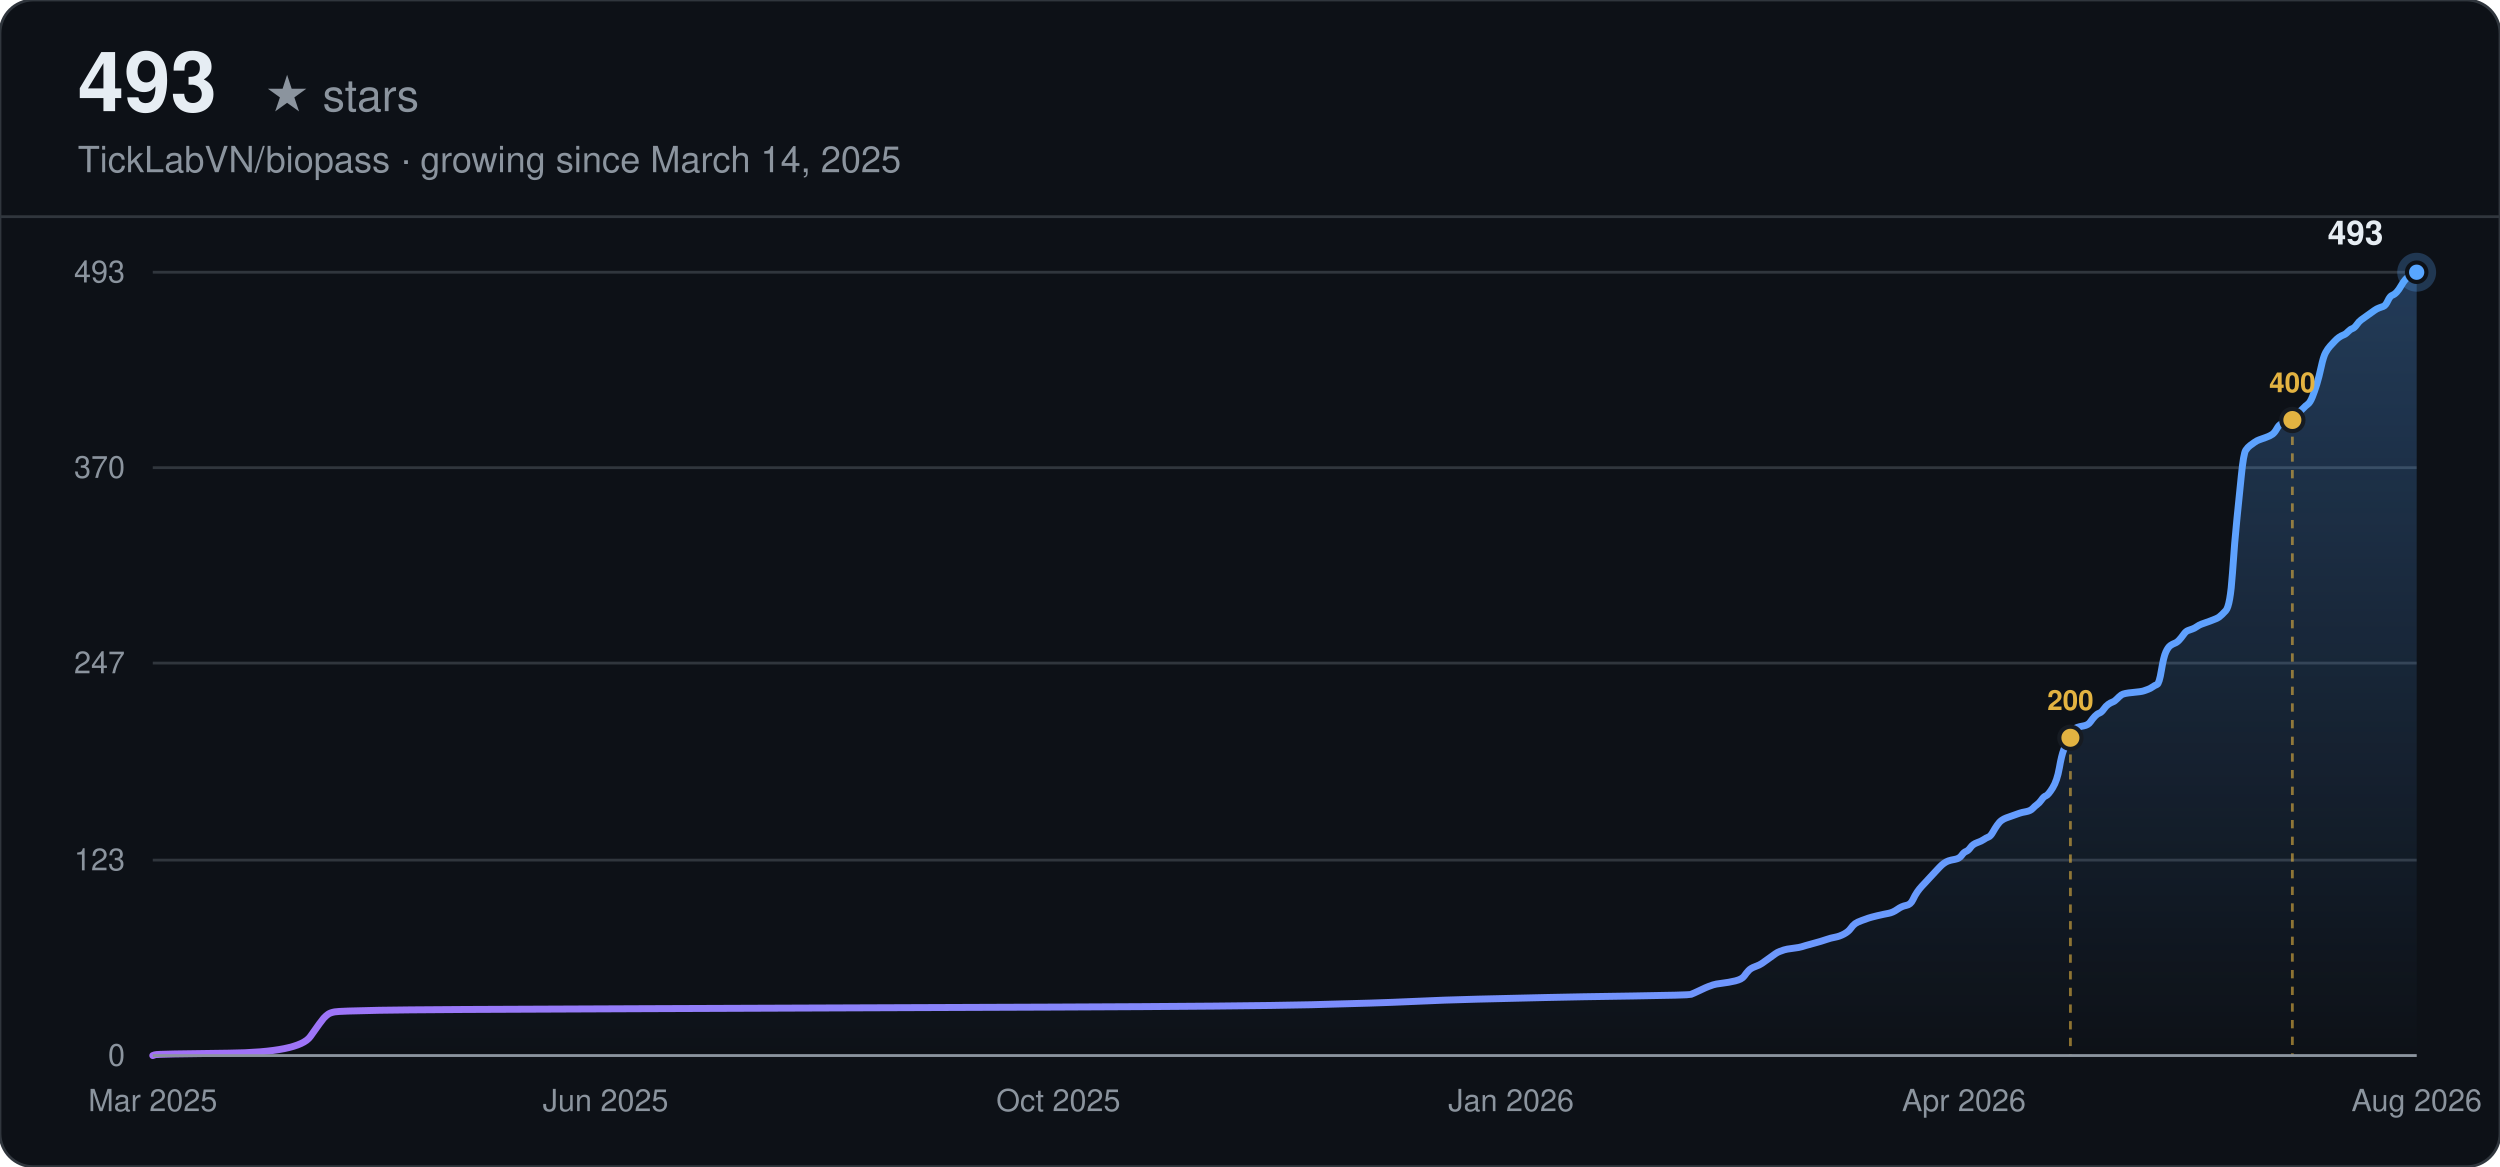
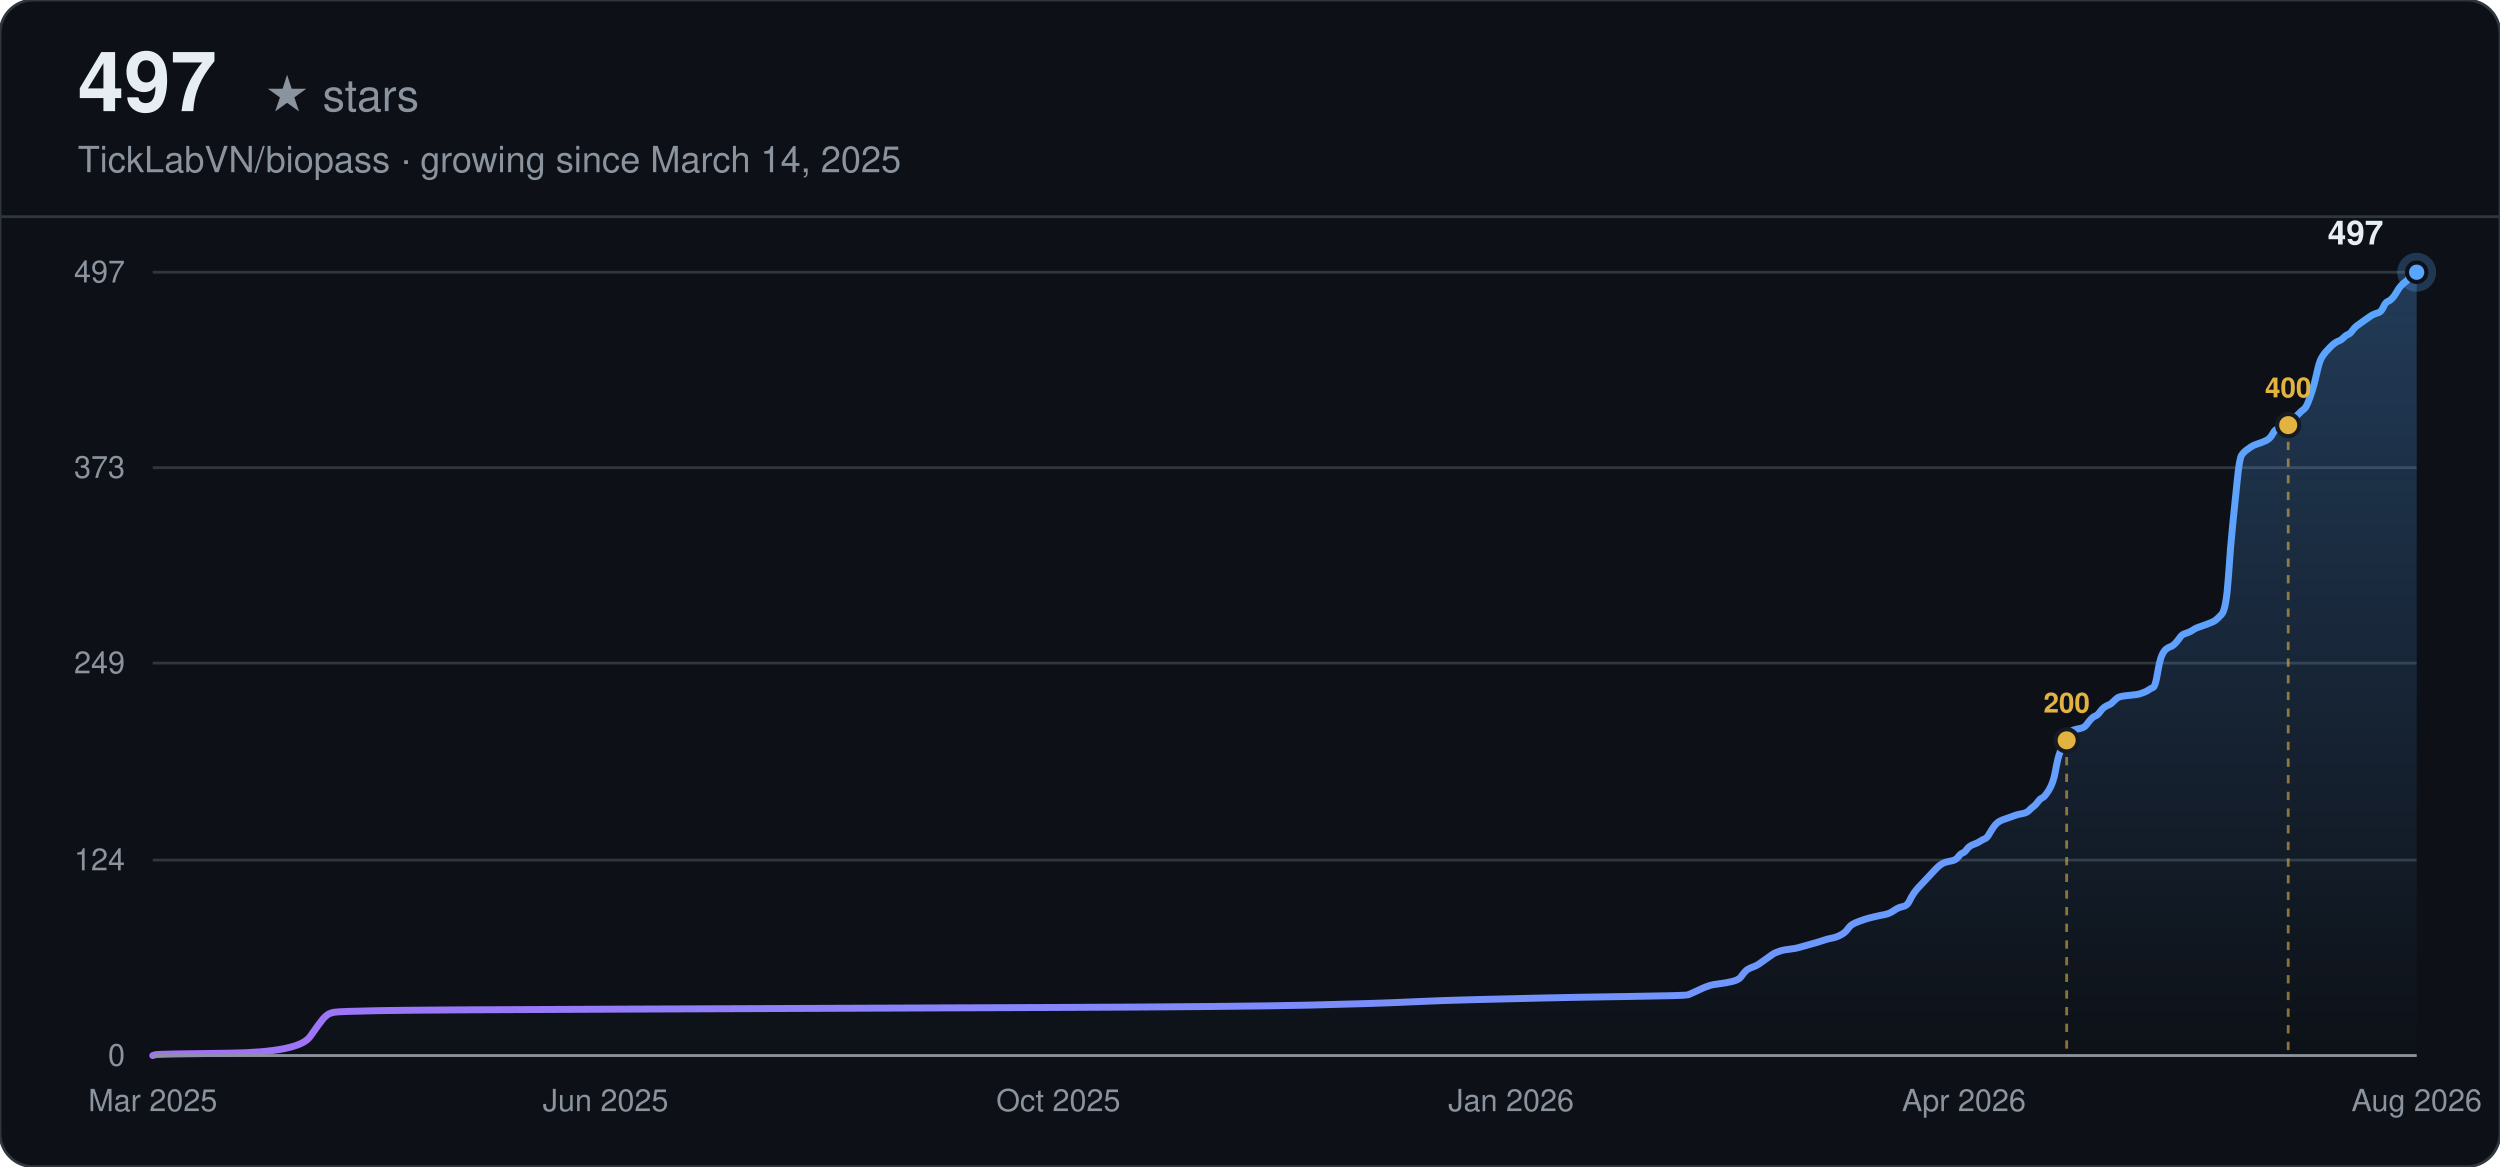
<svg xmlns="http://www.w3.org/2000/svg" width="900" height="420" viewBox="0 0 900 420" font-family="-apple-system, BlinkMacSystemFont, 'Segoe UI', Helvetica, Arial, sans-serif">
  <defs>
    <linearGradient id="line-dark" x1="0" y1="0" x2="1" y2="0">
      <stop offset="0%" stop-color="#a371f7" />
      <stop offset="100%" stop-color="#58a6ff" />
    </linearGradient>
    <linearGradient id="area-dark" x1="0" y1="0" x2="0" y2="1">
      <stop offset="0%" stop-color="#58a6ff" stop-opacity="0.28" />
      <stop offset="100%" stop-color="#58a6ff" stop-opacity="0" />
    </linearGradient>
  </defs>
  <rect width="900" height="420" rx="12" fill="#0d1117" />
  <rect width="900" height="420" rx="12" fill="none" stroke="#30363d" stroke-width="1" />
-   <text x="28" y="40" font-size="30" font-weight="700" fill="#e6edf3">493</text>
+   <text x="28" y="40" font-size="30" font-weight="700" fill="#e6edf3">497</text>
  <text x="28" y="40" font-size="16" fill="#8b949e" dx="67">★ stars</text>
  <text x="28" y="62" font-size="13" fill="#8b949e">TickLabVN/biopass · growing since March 14, 2025</text>
  <line x1="0" y1="78" x2="900" y2="78" stroke="#30363d" stroke-width="1" />
  <line x1="55" y1="380.00" x2="870" y2="380.00" stroke="#30363d" stroke-width="1" />
  <text x="45" y="380.00" text-anchor="end" dominant-baseline="middle" font-size="11" fill="#8b949e">0</text>
  <line x1="55" y1="309.64" x2="870" y2="309.64" stroke="#30363d" stroke-width="1" />
-   <text x="45" y="309.64" text-anchor="end" dominant-baseline="middle" font-size="11" fill="#8b949e">123</text>
-   <line x1="55" y1="238.71" x2="870" y2="238.71" stroke="#30363d" stroke-width="1" />
-   <text x="45" y="238.71" text-anchor="end" dominant-baseline="middle" font-size="11" fill="#8b949e">247</text>
+   <text x="45" y="309.64" text-anchor="end" dominant-baseline="middle" font-size="11" fill="#8b949e">124</text>
+   <line x1="55" y1="238.72" x2="870" y2="238.72" stroke="#30363d" stroke-width="1" />
+   <text x="45" y="238.72" text-anchor="end" dominant-baseline="middle" font-size="11" fill="#8b949e">249</text>
  <line x1="55" y1="168.36" x2="870" y2="168.36" stroke="#30363d" stroke-width="1" />
-   <text x="45" y="168.36" text-anchor="end" dominant-baseline="middle" font-size="11" fill="#8b949e">370</text>
+   <text x="45" y="168.36" text-anchor="end" dominant-baseline="middle" font-size="11" fill="#8b949e">373</text>
  <line x1="55" y1="98.00" x2="870" y2="98.00" stroke="#30363d" stroke-width="1" />
-   <text x="45" y="98.00" text-anchor="end" dominant-baseline="middle" font-size="11" fill="#8b949e">493</text>
+   <text x="45" y="98.00" text-anchor="end" dominant-baseline="middle" font-size="11" fill="#8b949e">497</text>
  <text x="55.00" y="400" text-anchor="middle" font-size="11" fill="#8b949e">Mar 2025</text>
  <text x="218.00" y="400" text-anchor="middle" font-size="11" fill="#8b949e">Jun 2025</text>
  <text x="381.00" y="400" text-anchor="middle" font-size="11" fill="#8b949e">Oct 2025</text>
  <text x="544.00" y="400" text-anchor="middle" font-size="11" fill="#8b949e">Jan 2026</text>
  <text x="707.00" y="400" text-anchor="middle" font-size="11" fill="#8b949e">Apr 2026</text>
  <text x="870.00" y="400" text-anchor="middle" font-size="11" fill="#8b949e">Aug 2026</text>
-   <path d="M55.00,380.00 L55.80,379.71 Q56.60,379.43 82.17,379.14 Q107.74,378.86 111.73,373.14 Q115.73,367.42 116.52,366.56 Q117.32,365.70 118.12,365.13 Q118.92,364.56 120.52,364.27 Q122.12,363.98 136.50,363.70 Q150.88,363.41 230.78,363.13 Q310.69,362.84 379.40,362.55 Q448.12,362.27 472.09,361.70 Q496.06,361.12 508.04,360.55 Q520.03,359.98 532.01,359.69 Q544.00,359.41 555.99,359.12 Q567.97,358.84 587.95,358.55 Q607.92,358.26 608.72,357.98 Q609.52,357.69 611.92,356.55 Q614.31,355.40 615.11,355.12 Q615.91,354.83 616.71,354.55 Q617.51,354.26 619.91,353.97 Q622.30,353.69 624.70,353.12 Q627.10,352.54 627.90,351.40 Q628.70,350.26 629.50,349.40 Q630.29,348.54 631.89,347.97 Q633.49,347.40 634.29,346.82 Q635.09,346.25 636.69,345.11 Q638.28,343.96 639.08,343.39 Q639.88,342.82 640.68,342.53 Q641.48,342.25 642.28,341.96 Q643.08,341.68 645.48,341.39 Q647.87,341.10 648.67,340.82 Q649.47,340.53 652.67,339.67 Q655.86,338.82 657.46,338.24 Q659.06,337.67 660.66,337.39 Q662.25,337.10 663.85,336.24 Q665.45,335.38 666.25,334.24 Q667.05,333.10 667.85,332.52 Q668.65,331.95 670.25,331.38 Q671.84,330.81 672.64,330.52 Q673.44,330.24 675.84,329.66 Q678.24,329.09 679.83,328.81 Q681.43,328.52 683.03,327.38 Q684.63,326.23 686.23,325.95 Q687.82,325.66 688.62,323.94 Q689.42,322.23 690.22,321.08 Q691.02,319.94 691.82,319.08 Q692.62,318.22 693.42,317.37 Q694.22,316.51 695.01,315.65 Q695.81,314.79 696.61,313.93 Q697.41,313.08 698.21,312.22 Q699.01,311.36 699.81,310.79 Q700.61,310.22 701.41,309.93 Q702.21,309.64 703.80,309.36 Q705.40,309.07 706.20,307.93 Q707.00,306.78 707.80,306.50 Q708.60,306.21 709.40,305.07 Q710.20,303.92 711.79,303.35 Q713.39,302.78 714.19,302.21 Q714.99,301.63 715.79,301.35 Q716.59,301.06 717.39,299.63 Q718.19,298.20 718.99,297.06 Q719.78,295.91 720.58,295.34 Q721.38,294.77 722.18,294.48 Q722.98,294.20 723.78,293.91 Q724.58,293.63 725.38,293.34 Q726.18,293.05 726.98,292.77 Q727.77,292.48 729.37,292.20 Q730.97,291.91 731.77,291.05 Q732.57,290.19 733.37,289.62 Q734.17,289.05 734.97,287.91 Q735.76,286.76 736.56,286.48 Q737.36,286.19 738.96,283.62 Q740.56,281.04 741.36,276.47 Q742.16,271.89 742.96,269.89 Q743.75,267.89 744.55,266.17 Q745.35,264.45 746.15,263.31 Q746.95,262.17 747.75,261.88 Q748.55,261.59 750.15,261.31 Q751.75,261.02 752.54,259.88 Q753.34,258.73 754.14,257.88 Q754.94,257.02 755.74,256.73 Q756.54,256.45 757.34,255.30 Q758.14,254.16 758.94,253.59 Q759.74,253.01 760.53,252.73 Q761.33,252.44 762.13,251.58 Q762.93,250.73 763.73,250.15 Q764.53,249.58 767.73,249.30 Q770.92,249.01 771.72,248.72 Q772.52,248.44 773.32,248.15 Q774.12,247.87 774.92,247.29 Q775.72,246.72 776.51,246.44 Q777.31,246.15 778.11,241.29 Q778.91,236.43 779.71,234.71 Q780.51,232.99 781.31,232.42 Q782.11,231.85 782.91,231.56 Q783.71,231.28 784.50,230.42 Q785.30,229.56 786.10,228.42 Q786.90,227.27 787.70,226.99 Q788.50,226.70 789.30,226.42 Q790.10,226.13 790.90,225.56 Q791.70,224.99 792.50,224.70 Q793.29,224.41 795.69,223.56 Q798.09,222.70 798.89,222.13 Q799.69,221.55 801.28,219.84 Q802.88,218.12 803.68,206.40 Q804.48,194.67 805.28,186.95 Q806.08,179.23 806.88,171.22 Q807.68,163.21 808.48,162.06 Q809.27,160.92 810.07,160.35 Q810.87,159.78 811.67,159.20 Q812.47,158.63 813.27,158.35 Q814.07,158.06 815.67,157.49 Q817.26,156.92 818.06,156.34 Q818.86,155.77 819.66,154.34 Q820.46,152.91 821.26,152.63 Q822.06,152.34 822.86,152.05 Q823.66,151.77 824.46,151.20 Q825.25,150.62 826.05,149.77 Q826.85,148.91 827.65,148.34 Q828.45,147.76 829.25,146.91 Q830.05,146.05 830.85,145.48 Q831.65,144.90 832.45,142.90 Q833.25,140.90 834.04,138.33 Q834.84,135.75 835.64,132.03 Q836.44,128.32 837.24,126.89 Q838.04,125.46 838.84,124.60 Q839.64,123.74 840.44,122.88 Q841.24,122.02 842.03,121.45 Q842.83,120.88 843.63,120.59 Q844.43,120.31 845.23,119.45 Q846.03,118.59 846.83,118.31 Q847.63,118.02 848.43,116.88 Q849.23,115.73 850.02,115.16 Q850.82,114.59 852.42,113.44 Q854.02,112.30 854.82,111.73 Q855.62,111.16 856.42,110.87 Q857.22,110.58 858.01,110.30 Q858.81,110.01 859.61,108.30 Q860.41,106.58 861.21,106.29 Q862.01,106.01 862.81,105.15 Q863.61,104.29 864.41,102.86 Q865.21,101.43 866.00,100.57 Q866.80,99.72 867.60,99.14 Q868.40,98.57 869.20,98.29 L870.00,98.00 L870.00,380.00 L55.00,380.00 Z" fill="url(#area-dark)" stroke="none" />
-   <path d="M55.00,380.00 L55.80,379.71 Q56.60,379.43 82.17,379.14 Q107.74,378.86 111.73,373.14 Q115.73,367.42 116.52,366.56 Q117.32,365.70 118.12,365.13 Q118.92,364.56 120.52,364.27 Q122.12,363.98 136.50,363.70 Q150.88,363.41 230.78,363.13 Q310.69,362.84 379.40,362.55 Q448.12,362.27 472.09,361.70 Q496.06,361.12 508.04,360.55 Q520.03,359.98 532.01,359.69 Q544.00,359.41 555.99,359.12 Q567.97,358.84 587.95,358.55 Q607.92,358.26 608.72,357.98 Q609.52,357.69 611.92,356.55 Q614.31,355.40 615.11,355.12 Q615.91,354.83 616.71,354.55 Q617.51,354.26 619.91,353.97 Q622.30,353.69 624.70,353.12 Q627.10,352.54 627.90,351.40 Q628.70,350.26 629.50,349.40 Q630.29,348.54 631.89,347.97 Q633.49,347.40 634.29,346.82 Q635.09,346.25 636.69,345.11 Q638.28,343.96 639.08,343.39 Q639.88,342.82 640.68,342.53 Q641.48,342.25 642.28,341.96 Q643.08,341.68 645.48,341.39 Q647.87,341.10 648.67,340.82 Q649.47,340.53 652.67,339.67 Q655.86,338.82 657.46,338.24 Q659.06,337.67 660.66,337.39 Q662.25,337.10 663.85,336.24 Q665.45,335.38 666.25,334.24 Q667.05,333.10 667.85,332.52 Q668.65,331.95 670.25,331.38 Q671.84,330.81 672.64,330.52 Q673.44,330.24 675.84,329.66 Q678.24,329.09 679.83,328.81 Q681.43,328.52 683.03,327.38 Q684.63,326.23 686.23,325.95 Q687.82,325.66 688.62,323.94 Q689.42,322.23 690.22,321.08 Q691.02,319.94 691.82,319.08 Q692.62,318.22 693.42,317.37 Q694.22,316.51 695.01,315.65 Q695.81,314.79 696.61,313.93 Q697.41,313.08 698.21,312.22 Q699.01,311.36 699.81,310.79 Q700.61,310.22 701.41,309.93 Q702.21,309.64 703.80,309.36 Q705.40,309.07 706.20,307.93 Q707.00,306.78 707.80,306.50 Q708.60,306.21 709.40,305.07 Q710.20,303.92 711.79,303.35 Q713.39,302.78 714.19,302.21 Q714.99,301.63 715.79,301.35 Q716.59,301.06 717.39,299.63 Q718.19,298.20 718.99,297.06 Q719.78,295.91 720.58,295.34 Q721.38,294.77 722.18,294.48 Q722.98,294.20 723.78,293.91 Q724.58,293.63 725.38,293.34 Q726.18,293.05 726.98,292.77 Q727.77,292.48 729.37,292.20 Q730.97,291.91 731.77,291.05 Q732.57,290.19 733.37,289.62 Q734.17,289.05 734.97,287.91 Q735.76,286.76 736.56,286.48 Q737.36,286.19 738.96,283.62 Q740.56,281.04 741.36,276.47 Q742.16,271.89 742.96,269.89 Q743.75,267.89 744.55,266.17 Q745.35,264.45 746.15,263.31 Q746.95,262.17 747.75,261.88 Q748.55,261.59 750.15,261.31 Q751.75,261.02 752.54,259.88 Q753.34,258.73 754.14,257.88 Q754.94,257.02 755.74,256.73 Q756.54,256.45 757.34,255.30 Q758.14,254.16 758.94,253.59 Q759.74,253.01 760.53,252.73 Q761.33,252.44 762.13,251.58 Q762.93,250.73 763.73,250.15 Q764.53,249.58 767.73,249.30 Q770.92,249.01 771.72,248.72 Q772.52,248.44 773.32,248.15 Q774.12,247.87 774.92,247.29 Q775.72,246.72 776.51,246.44 Q777.31,246.15 778.11,241.29 Q778.91,236.43 779.71,234.71 Q780.51,232.99 781.31,232.42 Q782.11,231.85 782.91,231.56 Q783.71,231.28 784.50,230.42 Q785.30,229.56 786.10,228.42 Q786.90,227.27 787.70,226.99 Q788.50,226.70 789.30,226.42 Q790.10,226.13 790.90,225.56 Q791.70,224.99 792.50,224.70 Q793.29,224.41 795.69,223.56 Q798.09,222.70 798.89,222.13 Q799.69,221.55 801.28,219.84 Q802.88,218.12 803.68,206.40 Q804.48,194.67 805.28,186.95 Q806.08,179.23 806.88,171.22 Q807.68,163.21 808.48,162.06 Q809.27,160.92 810.07,160.35 Q810.87,159.78 811.67,159.20 Q812.47,158.63 813.27,158.35 Q814.07,158.06 815.67,157.49 Q817.26,156.92 818.06,156.34 Q818.86,155.77 819.66,154.34 Q820.46,152.91 821.26,152.63 Q822.06,152.34 822.86,152.05 Q823.66,151.77 824.46,151.20 Q825.25,150.62 826.05,149.77 Q826.85,148.91 827.65,148.34 Q828.45,147.76 829.25,146.91 Q830.05,146.05 830.85,145.48 Q831.65,144.90 832.45,142.90 Q833.25,140.90 834.04,138.33 Q834.84,135.75 835.64,132.03 Q836.44,128.32 837.24,126.89 Q838.04,125.46 838.84,124.60 Q839.64,123.74 840.44,122.88 Q841.24,122.02 842.03,121.45 Q842.83,120.88 843.63,120.59 Q844.43,120.31 845.23,119.45 Q846.03,118.59 846.83,118.31 Q847.63,118.02 848.43,116.88 Q849.23,115.73 850.02,115.16 Q850.82,114.59 852.42,113.44 Q854.02,112.30 854.82,111.73 Q855.62,111.16 856.42,110.87 Q857.22,110.58 858.01,110.30 Q858.81,110.01 859.61,108.30 Q860.41,106.58 861.21,106.29 Q862.01,106.01 862.81,105.15 Q863.61,104.29 864.41,102.86 Q865.21,101.43 866.00,100.57 Q866.80,99.72 867.60,99.14 Q868.40,98.57 869.20,98.29 L870.00,98.00" fill="none" stroke="url(#line-dark)" stroke-width="2.5" stroke-linecap="round" />
-   <line x1="745.35" y1="265.60" x2="745.35" y2="380.00" stroke="#e3b341" stroke-width="1" stroke-dasharray="3,3" opacity="0.6" />
-   <circle cx="745.35" cy="265.60" r="4" fill="#e3b341" stroke="#161b22" stroke-width="1.5" />
-   <text x="745.35" y="255.60" text-anchor="middle" font-size="10" font-weight="600" fill="#e3b341">200</text>
-   <line x1="825.25" y1="151.20" x2="825.25" y2="380.00" stroke="#e3b341" stroke-width="1" stroke-dasharray="3,3" opacity="0.6" />
-   <circle cx="825.25" cy="151.20" r="4" fill="#e3b341" stroke="#161b22" stroke-width="1.5" />
-   <text x="825.25" y="141.20" text-anchor="middle" font-size="10" font-weight="600" fill="#e3b341">400</text>
+   <path d="M55.00,380.00 L55.80,379.72 Q56.59,379.43 82.11,379.15 Q107.63,378.87 111.62,373.19 Q115.61,367.52 116.40,366.67 Q117.20,365.81 118.00,365.25 Q118.80,364.68 120.39,364.40 Q121.99,364.11 136.34,363.83 Q150.69,363.55 230.44,363.26 Q310.19,362.98 378.77,362.69 Q447.35,362.41 471.27,361.84 Q495.20,361.28 507.16,360.71 Q519.12,360.14 531.08,359.86 Q543.04,359.57 555.00,359.29 Q566.97,359.01 586.90,358.72 Q606.84,358.44 607.64,358.15 Q608.43,357.87 610.83,356.74 Q613.22,355.60 614.02,355.32 Q614.81,355.03 615.61,354.75 Q616.41,354.47 618.80,354.18 Q621.19,353.90 623.59,353.33 Q625.98,352.76 626.78,351.63 Q627.57,350.49 628.37,349.64 Q629.17,348.79 630.76,348.23 Q632.36,347.66 633.16,347.09 Q633.95,346.52 635.55,345.39 Q637.14,344.25 637.94,343.69 Q638.74,343.12 639.54,342.84 Q640.33,342.55 641.13,342.27 Q641.93,341.98 644.32,341.70 Q646.71,341.42 647.51,341.13 Q648.31,340.85 651.50,340.00 Q654.69,339.15 656.28,338.58 Q657.88,338.01 659.47,337.73 Q661.07,337.44 662.66,336.59 Q664.26,335.74 665.05,334.61 Q665.85,333.47 666.65,332.91 Q667.45,332.34 669.04,331.77 Q670.64,331.20 671.43,330.92 Q672.23,330.64 674.62,330.07 Q677.02,329.50 678.61,329.22 Q680.21,328.93 681.80,327.80 Q683.40,326.66 684.99,326.38 Q686.59,326.10 687.38,324.39 Q688.18,322.69 688.98,321.56 Q689.77,320.42 690.57,319.57 Q691.37,318.72 692.17,317.87 Q692.96,317.02 693.76,316.17 Q694.56,315.32 695.36,314.46 Q696.15,313.61 696.95,312.76 Q697.75,311.91 698.55,311.34 Q699.34,310.78 700.14,310.49 Q700.94,310.21 702.53,309.93 Q704.13,309.64 704.93,308.51 Q705.72,307.37 706.52,307.09 Q707.32,306.80 708.12,305.67 Q708.91,304.54 710.51,303.97 Q712.10,303.40 712.90,302.83 Q713.70,302.27 714.50,301.98 Q715.29,301.70 716.09,300.28 Q716.89,298.86 717.69,297.73 Q718.48,296.59 719.28,296.02 Q720.08,295.46 720.88,295.17 Q721.67,294.89 722.47,294.61 Q723.27,294.32 724.07,294.04 Q724.86,293.75 725.66,293.47 Q726.46,293.19 728.05,292.90 Q729.65,292.62 730.45,291.77 Q731.24,290.92 732.04,290.35 Q732.84,289.78 733.64,288.65 Q734.43,287.51 735.23,287.23 Q736.03,286.95 737.62,284.39 Q739.22,281.84 740.01,277.30 Q740.81,272.76 741.61,270.77 Q742.41,268.79 743.20,267.09 Q744.00,265.38 744.80,264.25 Q745.60,263.11 746.39,262.83 Q747.19,262.55 748.79,262.26 Q750.38,261.98 751.18,260.85 Q751.98,259.71 752.77,258.86 Q753.57,258.01 754.37,257.72 Q755.17,257.44 755.96,256.31 Q756.76,255.17 757.56,254.60 Q758.36,254.04 759.15,253.75 Q759.95,253.47 760.75,252.62 Q761.55,251.77 762.34,251.20 Q763.14,250.63 766.33,250.35 Q769.52,250.06 770.32,249.78 Q771.12,249.50 771.91,249.21 Q772.71,248.93 773.51,248.36 Q774.31,247.79 775.10,247.51 Q775.90,247.23 776.70,242.40 Q777.50,237.58 778.29,235.88 Q779.09,234.18 779.89,233.61 Q780.68,233.04 781.48,232.76 Q782.28,232.47 783.08,231.62 Q783.87,230.77 784.67,229.64 Q785.47,228.50 786.27,228.22 Q787.06,227.94 787.86,227.65 Q788.66,227.37 789.46,226.80 Q790.25,226.23 791.05,225.95 Q791.85,225.67 794.24,224.81 Q796.63,223.96 797.43,223.40 Q798.23,222.83 799.82,221.13 Q801.42,219.42 802.22,207.79 Q803.01,196.16 803.81,188.50 Q804.61,180.84 805.41,172.90 Q806.20,164.95 807.00,163.82 Q807.80,162.68 808.60,162.12 Q809.39,161.55 810.19,160.98 Q810.99,160.41 811.79,160.13 Q812.58,159.85 814.18,159.28 Q815.77,158.71 816.57,158.14 Q817.37,157.58 818.17,156.16 Q818.96,154.74 819.76,154.46 Q820.56,154.17 821.36,153.89 Q822.15,153.61 822.95,153.04 Q823.75,152.47 824.55,151.62 Q825.34,150.77 826.14,150.20 Q826.94,149.63 827.73,148.78 Q828.53,147.93 829.33,147.36 Q830.13,146.80 830.92,144.81 Q831.72,142.82 832.52,140.27 Q833.32,137.72 834.11,134.03 Q834.91,130.34 835.71,128.92 Q836.51,127.51 837.30,126.65 Q838.10,125.80 838.90,124.95 Q839.70,124.10 840.49,123.53 Q841.29,122.97 842.09,122.68 Q842.89,122.40 843.68,121.55 Q844.48,120.70 845.28,120.41 Q846.08,120.13 846.87,118.99 Q847.67,117.86 848.47,117.29 Q849.27,116.72 850.86,115.59 Q852.46,114.45 853.25,113.89 Q854.05,113.32 854.85,113.04 Q855.65,112.75 856.44,112.47 Q857.24,112.19 858.04,110.48 Q858.84,108.78 859.63,108.50 Q860.43,108.21 861.23,107.36 Q862.03,106.51 862.82,105.09 Q863.62,103.67 864.42,102.82 Q865.22,101.97 866.01,101.40 Q866.81,100.84 867.61,99.42 Q868.41,98.00 869.20,98.00 L870.00,98.00 L870.00,380.00 L55.00,380.00 Z" fill="url(#area-dark)" stroke="none" />
+   <path d="M55.00,380.00 L55.80,379.72 Q56.59,379.43 82.11,379.15 Q107.63,378.87 111.62,373.19 Q115.61,367.52 116.40,366.67 Q117.20,365.81 118.00,365.25 Q118.80,364.68 120.39,364.40 Q121.99,364.11 136.34,363.83 Q150.69,363.55 230.44,363.26 Q310.19,362.98 378.77,362.69 Q447.35,362.41 471.27,361.84 Q495.20,361.28 507.16,360.71 Q519.12,360.14 531.08,359.86 Q543.04,359.57 555.00,359.29 Q566.97,359.01 586.90,358.72 Q606.84,358.44 607.64,358.15 Q608.43,357.87 610.83,356.74 Q613.22,355.60 614.02,355.32 Q614.81,355.03 615.61,354.75 Q616.41,354.47 618.80,354.18 Q621.19,353.90 623.59,353.33 Q625.98,352.76 626.78,351.63 Q627.57,350.49 628.37,349.64 Q629.17,348.79 630.76,348.23 Q632.36,347.66 633.16,347.09 Q633.95,346.52 635.55,345.39 Q637.14,344.25 637.94,343.69 Q638.74,343.12 639.54,342.84 Q640.33,342.55 641.13,342.27 Q641.93,341.98 644.32,341.70 Q646.71,341.42 647.51,341.13 Q648.31,340.85 651.50,340.00 Q654.69,339.15 656.28,338.58 Q657.88,338.01 659.47,337.73 Q661.07,337.44 662.66,336.59 Q664.26,335.74 665.05,334.61 Q665.85,333.47 666.65,332.91 Q667.45,332.34 669.04,331.77 Q670.64,331.20 671.43,330.92 Q672.23,330.64 674.62,330.07 Q677.02,329.50 678.61,329.22 Q680.21,328.93 681.80,327.80 Q683.40,326.66 684.99,326.38 Q686.59,326.10 687.38,324.39 Q688.18,322.69 688.98,321.56 Q689.77,320.42 690.57,319.57 Q691.37,318.72 692.17,317.87 Q692.96,317.02 693.76,316.17 Q694.56,315.32 695.36,314.46 Q696.15,313.61 696.95,312.76 Q697.75,311.91 698.55,311.34 Q699.34,310.78 700.14,310.49 Q700.94,310.21 702.53,309.93 Q704.13,309.64 704.93,308.51 Q705.72,307.37 706.52,307.09 Q707.32,306.80 708.12,305.67 Q708.91,304.54 710.51,303.97 Q712.10,303.40 712.90,302.83 Q713.70,302.27 714.50,301.98 Q715.29,301.70 716.09,300.28 Q716.89,298.86 717.69,297.73 Q718.48,296.59 719.28,296.02 Q720.08,295.46 720.88,295.17 Q721.67,294.89 722.47,294.61 Q723.27,294.32 724.07,294.04 Q724.86,293.75 725.66,293.47 Q726.46,293.19 728.05,292.90 Q729.65,292.62 730.45,291.77 Q731.24,290.92 732.04,290.35 Q732.84,289.78 733.64,288.65 Q734.43,287.51 735.23,287.23 Q736.03,286.95 737.62,284.39 Q739.22,281.84 740.01,277.30 Q740.81,272.76 741.61,270.77 Q742.41,268.79 743.20,267.09 Q744.00,265.38 744.80,264.25 Q745.60,263.11 746.39,262.83 Q747.19,262.55 748.79,262.26 Q750.38,261.98 751.18,260.85 Q751.98,259.71 752.77,258.86 Q753.57,258.01 754.37,257.72 Q755.17,257.44 755.96,256.31 Q756.76,255.17 757.56,254.60 Q758.36,254.04 759.15,253.75 Q759.95,253.47 760.75,252.62 Q761.55,251.77 762.34,251.20 Q763.14,250.63 766.33,250.35 Q769.52,250.06 770.32,249.78 Q771.12,249.50 771.91,249.21 Q772.71,248.93 773.51,248.36 Q774.31,247.79 775.10,247.51 Q775.90,247.23 776.70,242.40 Q777.50,237.58 778.29,235.88 Q779.09,234.18 779.89,233.61 Q780.68,233.04 781.48,232.76 Q782.28,232.47 783.08,231.62 Q783.87,230.77 784.67,229.64 Q785.47,228.50 786.27,228.22 Q787.06,227.94 787.86,227.65 Q788.66,227.37 789.46,226.80 Q790.25,226.23 791.05,225.95 Q791.85,225.67 794.24,224.81 Q796.63,223.96 797.43,223.40 Q798.23,222.83 799.82,221.13 Q801.42,219.42 802.22,207.79 Q803.01,196.16 803.81,188.50 Q804.61,180.84 805.41,172.90 Q806.20,164.95 807.00,163.82 Q807.80,162.68 808.60,162.12 Q809.39,161.55 810.19,160.98 Q810.99,160.41 811.79,160.13 Q812.58,159.85 814.18,159.28 Q815.77,158.71 816.57,158.14 Q817.37,157.58 818.17,156.16 Q818.96,154.74 819.76,154.46 Q820.56,154.17 821.36,153.89 Q822.15,153.61 822.95,153.04 Q823.75,152.47 824.55,151.62 Q825.34,150.77 826.14,150.20 Q826.94,149.63 827.73,148.78 Q828.53,147.93 829.33,147.36 Q830.13,146.80 830.92,144.81 Q831.72,142.82 832.52,140.27 Q833.32,137.72 834.11,134.03 Q834.91,130.34 835.71,128.92 Q836.51,127.51 837.30,126.65 Q838.10,125.80 838.90,124.95 Q839.70,124.10 840.49,123.53 Q841.29,122.97 842.09,122.68 Q842.89,122.40 843.68,121.55 Q844.48,120.70 845.28,120.41 Q846.08,120.13 846.87,118.99 Q847.67,117.86 848.47,117.29 Q849.27,116.72 850.86,115.59 Q852.46,114.45 853.25,113.89 Q854.05,113.32 854.85,113.04 Q855.65,112.75 856.44,112.47 Q857.24,112.19 858.04,110.48 Q858.84,108.78 859.63,108.50 Q860.43,108.21 861.23,107.36 Q862.03,106.51 862.82,105.09 Q863.62,103.67 864.42,102.82 Q865.22,101.97 866.01,101.40 Q866.81,100.84 867.61,99.42 Q868.41,98.00 869.20,98.00 L870.00,98.00" fill="none" stroke="url(#line-dark)" stroke-width="2.5" stroke-linecap="round" />
+   <line x1="744.00" y1="266.52" x2="744.00" y2="380.00" stroke="#e3b341" stroke-width="1" stroke-dasharray="3,3" opacity="0.6" />
+   <circle cx="744.00" cy="266.52" r="4" fill="#e3b341" stroke="#161b22" stroke-width="1.5" />
+   <text x="744.00" y="256.52" text-anchor="middle" font-size="10" font-weight="600" fill="#e3b341">200</text>
+   <line x1="823.75" y1="153.04" x2="823.75" y2="380.00" stroke="#e3b341" stroke-width="1" stroke-dasharray="3,3" opacity="0.6" />
+   <circle cx="823.75" cy="153.04" r="4" fill="#e3b341" stroke="#161b22" stroke-width="1.5" />
+   <text x="823.75" y="143.04" text-anchor="middle" font-size="10" font-weight="600" fill="#e3b341">400</text>
  <circle cx="870.00" cy="98.00" r="7" fill="#58a6ff" opacity="0.25" />
  <circle cx="870.00" cy="98.00" r="3.5" fill="#58a6ff" stroke="#0d1117" stroke-width="1.5" />
-   <text x="858.00" y="88.00" text-anchor="end" font-size="12" font-weight="600" fill="#e6edf3">493</text>
+   <text x="858.00" y="88.00" text-anchor="end" font-size="12" font-weight="600" fill="#e6edf3">497</text>
  <line x1="55" y1="380.00" x2="870" y2="380.00" stroke="#8b949e" stroke-width="1" />
</svg>
